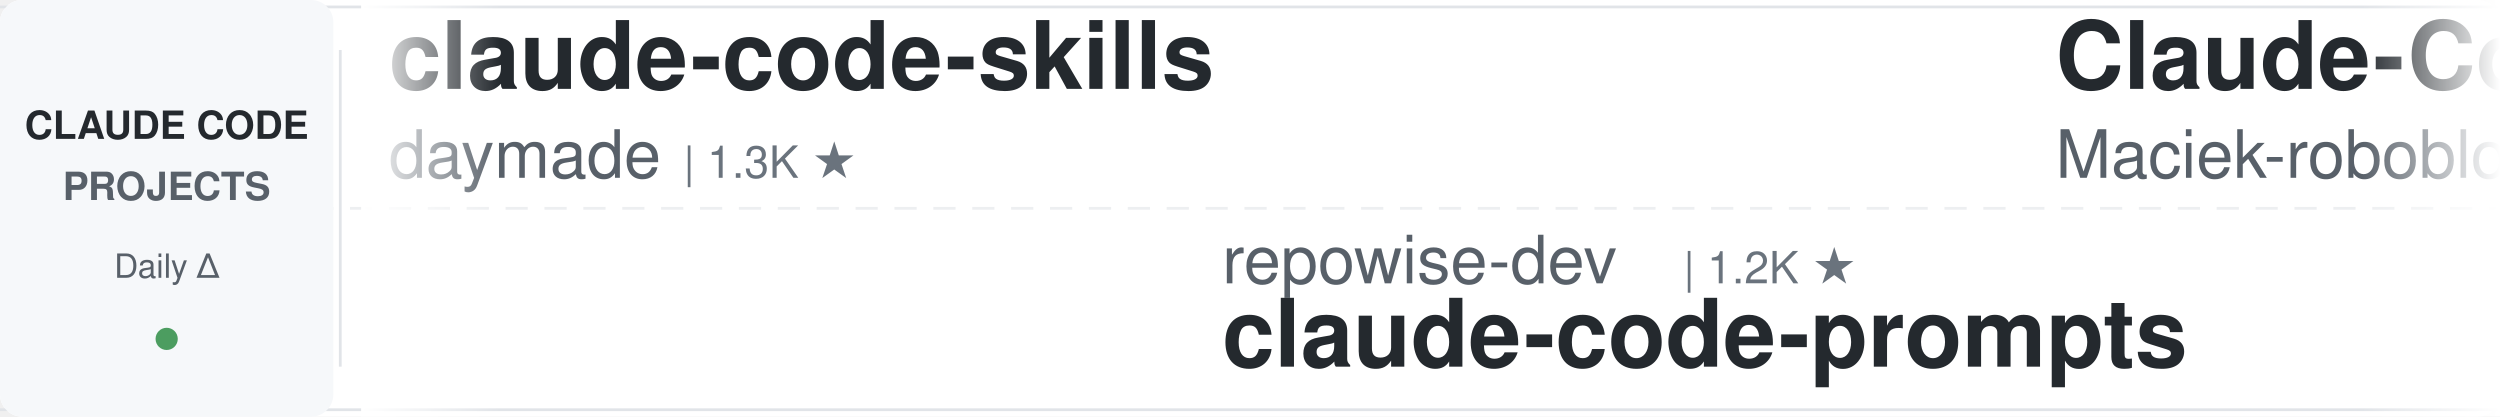
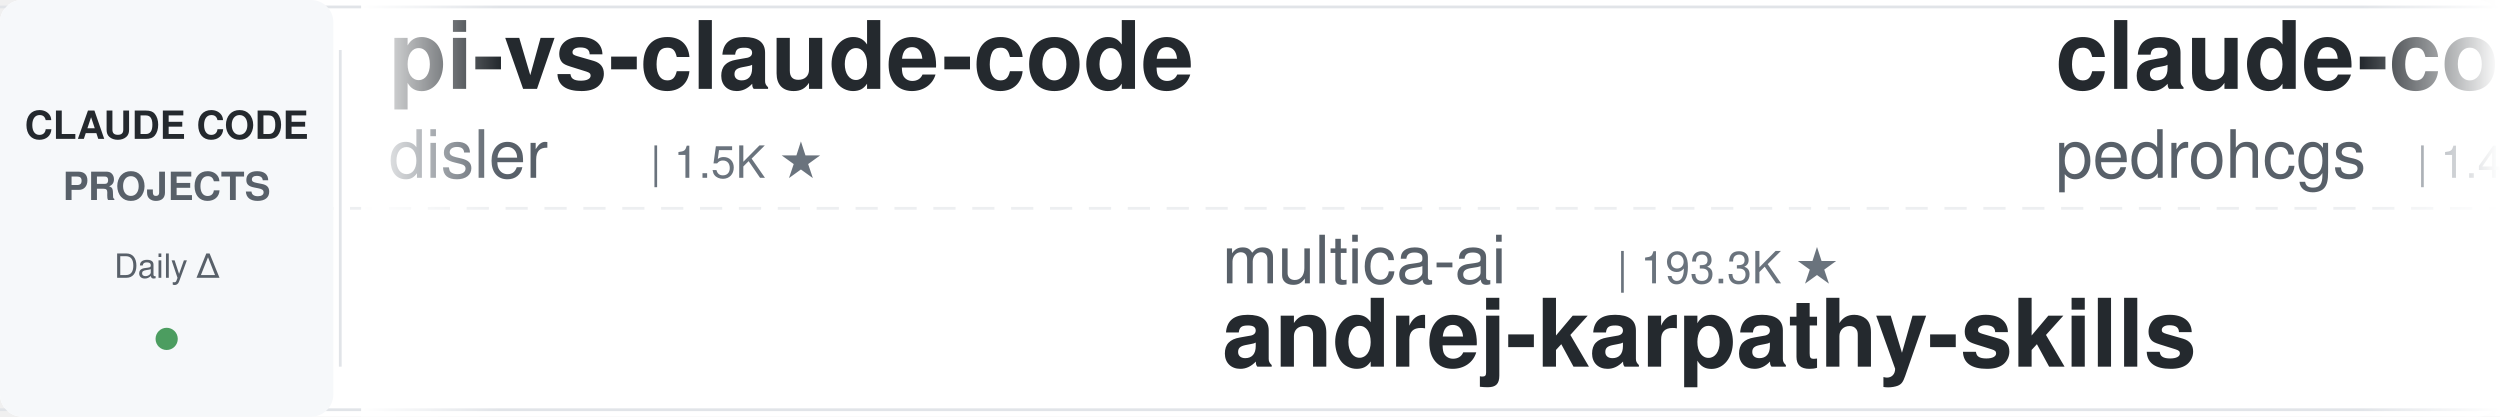
<svg xmlns="http://www.w3.org/2000/svg" width="900" height="150">
  <defs>
    <linearGradient id="leftFade" x1="0%" y1="0%" x2="100%" y2="0%">
      <stop offset="0%" style="stop-color:#ffffff;stop-opacity:1" />
      <stop offset="100%" style="stop-color:#ffffff;stop-opacity:0" />
    </linearGradient>
    <linearGradient id="rightFade" x1="0%" y1="0%" x2="100%" y2="0%">
      <stop offset="0%" style="stop-color:#ffffff;stop-opacity:0" />
      <stop offset="100%" style="stop-color:#ffffff;stop-opacity:1" />
    </linearGradient>
  </defs>
  <rect width="900" height="150" fill="#ffffff" rx="8" />
  <rect x="0" y="2" width="900" height="1" fill="#e1e4e8" />
  <rect x="0" y="147" width="900" height="1" fill="#e1e4e8" />
  <line x1="0" y1="75" x2="900" y2="75" stroke="#e1e4e8" stroke-width="1" stroke-dasharray="8 6" opacity="0.6" />
  <rect x="0" y="0" width="120" height="150" fill="#f6f8fa" rx="8" />
  <text x="60" y="50" font-family="-apple-system, BlinkMacSystemFont, 'Segoe UI', Helvetica, Arial, sans-serif" font-size="14" font-weight="600" fill="#24292e" text-anchor="middle">CLAUDE CODE</text>
  <text x="60" y="72" font-family="-apple-system, BlinkMacSystemFont, 'Segoe UI', Helvetica, Arial, sans-serif" font-size="14" font-weight="600" fill="#586069" text-anchor="middle">PROJECTS</text>
  <text x="60" y="100" font-family="-apple-system, BlinkMacSystemFont, 'Segoe UI', Helvetica, Arial, sans-serif" font-size="12" font-weight="500" fill="#586069" text-anchor="middle">Daily Δ</text>
  <circle cx="60" cy="122" r="4" fill="#22863a" opacity="0.8" />
  <rect x="122" y="18" width="1" height="114" fill="#e1e4e8" />
  <clipPath id="tickerClip">
    <rect x="130" y="0" width="770" height="150" />
  </clipPath>
  <g clip-path="url(#tickerClip)">
    <g id="tickerItems">
      <animateTransform attributeName="transform" attributeType="XML" type="translate" from="0 0" to="-3000 0" dur="54s" repeatCount="indefinite" />
      <g transform="translate(0, 0)">
-         <text x="140" y="32" font-family="-apple-system, BlinkMacSystemFont, 'Segoe UI', Helvetica, Arial, sans-serif" font-size="34" font-weight="600" fill="#24292e">claude-code-skills</text>
-         <text x="140" y="64" font-family="-apple-system, BlinkMacSystemFont, 'Segoe UI', Helvetica, Arial, sans-serif" font-size="24" font-weight="400" fill="#586069">daymade</text>
-         <text x="246" y="64" font-family="-apple-system, BlinkMacSystemFont, 'Segoe UI', Helvetica, Arial, sans-serif" font-size="16" font-weight="500" fill="#6a737d">| 1.3K ★</text>
+         <text x="140" y="32" font-family="-apple-system, BlinkMacSystemFont, 'Segoe UI', Helvetica, Arial, sans-serif" font-size="34" font-weight="600" fill="#24292e">pi-vs-claude-code</text>
+         <text x="140" y="64" font-family="-apple-system, BlinkMacSystemFont, 'Segoe UI', Helvetica, Arial, sans-serif" font-size="24" font-weight="400" fill="#586069">disler</text>
+         <text x="234" y="64" font-family="-apple-system, BlinkMacSystemFont, 'Segoe UI', Helvetica, Arial, sans-serif" font-size="16" font-weight="500" fill="#6a737d">| 1.5K ★</text>
      </g>
      <g transform="translate(300, 0)">
-         <text x="140" y="102" font-family="-apple-system, BlinkMacSystemFont, 'Segoe UI', Helvetica, Arial, sans-serif" font-size="24" font-weight="400" fill="#586069">repowise-dev</text>
-         <text x="306" y="102" font-family="-apple-system, BlinkMacSystemFont, 'Segoe UI', Helvetica, Arial, sans-serif" font-size="16" font-weight="500" fill="#6a737d">| 1.2K ★</text>
-         <text x="140" y="132" font-family="-apple-system, BlinkMacSystemFont, 'Segoe UI', Helvetica, Arial, sans-serif" font-size="34" font-weight="600" fill="#24292e">claude-code-prompts</text>
+         <text x="140" y="102" font-family="-apple-system, BlinkMacSystemFont, 'Segoe UI', Helvetica, Arial, sans-serif" font-size="24" font-weight="400" fill="#586069">multica-ai</text>
+         <text x="282" y="102" font-family="-apple-system, BlinkMacSystemFont, 'Segoe UI', Helvetica, Arial, sans-serif" font-size="16" font-weight="500" fill="#6a737d">| 193.3K ★</text>
+         <text x="140" y="132" font-family="-apple-system, BlinkMacSystemFont, 'Segoe UI', Helvetica, Arial, sans-serif" font-size="34" font-weight="600" fill="#24292e">andrej-karpathy-skills</text>
      </g>
      <g transform="translate(600, 0)">
-         <text x="140" y="32" font-family="-apple-system, BlinkMacSystemFont, 'Segoe UI', Helvetica, Arial, sans-serif" font-size="34" font-weight="600" fill="#24292e">Claude-Code-Usage-Monito...</text>
-         <text x="140" y="64" font-family="-apple-system, BlinkMacSystemFont, 'Segoe UI', Helvetica, Arial, sans-serif" font-size="24" font-weight="400" fill="#586069">Maciek-roboblog</text>
-         <text x="342" y="64" font-family="-apple-system, BlinkMacSystemFont, 'Segoe UI', Helvetica, Arial, sans-serif" font-size="16" font-weight="500" fill="#6a737d">| 8.5K ★</text>
+         <text x="140" y="32" font-family="-apple-system, BlinkMacSystemFont, 'Segoe UI', Helvetica, Arial, sans-serif" font-size="34" font-weight="600" fill="#24292e">claude-code-my-workflow</text>
+         <text x="140" y="64" font-family="-apple-system, BlinkMacSystemFont, 'Segoe UI', Helvetica, Arial, sans-serif" font-size="24" font-weight="400" fill="#586069">pedrohcgs</text>
+         <text x="270" y="64" font-family="-apple-system, BlinkMacSystemFont, 'Segoe UI', Helvetica, Arial, sans-serif" font-size="16" font-weight="500" fill="#6a737d">| 1.4K ★</text>
      </g>
      <g transform="translate(900, 0)">
-         <text x="140" y="102" font-family="-apple-system, BlinkMacSystemFont, 'Segoe UI', Helvetica, Arial, sans-serif" font-size="24" font-weight="400" fill="#586069">LING71671</text>
-         <text x="270" y="102" font-family="-apple-system, BlinkMacSystemFont, 'Segoe UI', Helvetica, Arial, sans-serif" font-size="16" font-weight="500" fill="#6a737d">| 918 ★</text>
-         <text x="140" y="132" font-family="-apple-system, BlinkMacSystemFont, 'Segoe UI', Helvetica, Arial, sans-serif" font-size="34" font-weight="600" fill="#24292e">Open-ClaudeCode</text>
+         <text x="140" y="102" font-family="-apple-system, BlinkMacSystemFont, 'Segoe UI', Helvetica, Arial, sans-serif" font-size="24" font-weight="400" fill="#586069">anthropics</text>
+         <text x="282" y="102" font-family="-apple-system, BlinkMacSystemFont, 'Segoe UI', Helvetica, Arial, sans-serif" font-size="16" font-weight="500" fill="#6a737d">| 912 ★</text>
+         <text x="140" y="132" font-family="-apple-system, BlinkMacSystemFont, 'Segoe UI', Helvetica, Arial, sans-serif" font-size="34" font-weight="600" fill="#24292e">claude-code-base-action</text>
      </g>
      <g transform="translate(1200, 0)">
-         <text x="140" y="32" font-family="-apple-system, BlinkMacSystemFont, 'Segoe UI', Helvetica, Arial, sans-serif" font-size="34" font-weight="600" fill="#24292e">ECC</text>
-         <text x="140" y="64" font-family="-apple-system, BlinkMacSystemFont, 'Segoe UI', Helvetica, Arial, sans-serif" font-size="24" font-weight="400" fill="#586069">affaan-m</text>
-         <text x="258" y="64" font-family="-apple-system, BlinkMacSystemFont, 'Segoe UI', Helvetica, Arial, sans-serif" font-size="16" font-weight="500" fill="#6a737d">| 230.4K ★</text>
+         <text x="140" y="32" font-family="-apple-system, BlinkMacSystemFont, 'Segoe UI', Helvetica, Arial, sans-serif" font-size="34" font-weight="600" fill="#24292e">claude-code-engineering</text>
+         <text x="140" y="64" font-family="-apple-system, BlinkMacSystemFont, 'Segoe UI', Helvetica, Arial, sans-serif" font-size="24" font-weight="400" fill="#586069">huangjia2019</text>
+         <text x="306" y="64" font-family="-apple-system, BlinkMacSystemFont, 'Segoe UI', Helvetica, Arial, sans-serif" font-size="16" font-weight="500" fill="#6a737d">| 988 ★</text>
      </g>
      <g transform="translate(1500, 0)">
-         <text x="140" y="102" font-family="-apple-system, BlinkMacSystemFont, 'Segoe UI', Helvetica, Arial, sans-serif" font-size="24" font-weight="400" fill="#586069">Alishahryar1</text>
-         <text x="306" y="102" font-family="-apple-system, BlinkMacSystemFont, 'Segoe UI', Helvetica, Arial, sans-serif" font-size="16" font-weight="500" fill="#6a737d">| 40.5K ★</text>
-         <text x="140" y="132" font-family="-apple-system, BlinkMacSystemFont, 'Segoe UI', Helvetica, Arial, sans-serif" font-size="34" font-weight="600" fill="#24292e">free-claude-code</text>
+         <text x="140" y="102" font-family="-apple-system, BlinkMacSystemFont, 'Segoe UI', Helvetica, Arial, sans-serif" font-size="24" font-weight="400" fill="#586069">Maciek-roboblog</text>
+         <text x="342" y="102" font-family="-apple-system, BlinkMacSystemFont, 'Segoe UI', Helvetica, Arial, sans-serif" font-size="16" font-weight="500" fill="#6a737d">| 8.5K ★</text>
+         <text x="140" y="132" font-family="-apple-system, BlinkMacSystemFont, 'Segoe UI', Helvetica, Arial, sans-serif" font-size="34" font-weight="600" fill="#24292e">Claude-Code-Usage-Monito...</text>
      </g>
      <g transform="translate(1800, 0)">
-         <text x="140" y="32" font-family="-apple-system, BlinkMacSystemFont, 'Segoe UI', Helvetica, Arial, sans-serif" font-size="34" font-weight="600" fill="#24292e">ralph-claude-code</text>
-         <text x="140" y="64" font-family="-apple-system, BlinkMacSystemFont, 'Segoe UI', Helvetica, Arial, sans-serif" font-size="24" font-weight="400" fill="#586069">frankbria</text>
-         <text x="270" y="64" font-family="-apple-system, BlinkMacSystemFont, 'Segoe UI', Helvetica, Arial, sans-serif" font-size="16" font-weight="500" fill="#6a737d">| 9.5K ★</text>
+         <text x="140" y="32" font-family="-apple-system, BlinkMacSystemFont, 'Segoe UI', Helvetica, Arial, sans-serif" font-size="34" font-weight="600" fill="#24292e">claude-code-telegram</text>
+         <text x="140" y="64" font-family="-apple-system, BlinkMacSystemFont, 'Segoe UI', Helvetica, Arial, sans-serif" font-size="24" font-weight="400" fill="#586069">RichardAtCT</text>
+         <text x="294" y="64" font-family="-apple-system, BlinkMacSystemFont, 'Segoe UI', Helvetica, Arial, sans-serif" font-size="16" font-weight="500" fill="#6a737d">| 2.7K ★</text>
      </g>
      <g transform="translate(2100, 0)">
+         <text x="140" y="102" font-family="-apple-system, BlinkMacSystemFont, 'Segoe UI', Helvetica, Arial, sans-serif" font-size="24" font-weight="400" fill="#586069">wanshuiyin</text>
+         <text x="282" y="102" font-family="-apple-system, BlinkMacSystemFont, 'Segoe UI', Helvetica, Arial, sans-serif" font-size="16" font-weight="500" fill="#6a737d">| 13.5K ★</text>
+         <text x="140" y="132" font-family="-apple-system, BlinkMacSystemFont, 'Segoe UI', Helvetica, Arial, sans-serif" font-size="34" font-weight="600" fill="#24292e">Auto-claude-code-researc...</text>
+       </g>
+       <g transform="translate(2400, 0)">
+         <text x="140" y="32" font-family="-apple-system, BlinkMacSystemFont, 'Segoe UI', Helvetica, Arial, sans-serif" font-size="34" font-weight="600" fill="#24292e">claude-code-prompts</text>
+         <text x="140" y="64" font-family="-apple-system, BlinkMacSystemFont, 'Segoe UI', Helvetica, Arial, sans-serif" font-size="24" font-weight="400" fill="#586069">repowise-dev</text>
+         <text x="306" y="64" font-family="-apple-system, BlinkMacSystemFont, 'Segoe UI', Helvetica, Arial, sans-serif" font-size="16" font-weight="500" fill="#6a737d">| 1.2K ★</text>
+       </g>
+       <g transform="translate(2700, 0)">
        <text x="140" y="102" font-family="-apple-system, BlinkMacSystemFont, 'Segoe UI', Helvetica, Arial, sans-serif" font-size="24" font-weight="400" fill="#586069">ponponon</text>
        <text x="258" y="102" font-family="-apple-system, BlinkMacSystemFont, 'Segoe UI', Helvetica, Arial, sans-serif" font-size="16" font-weight="500" fill="#6a737d">| 2.3K ★</text>
        <text x="140" y="132" font-family="-apple-system, BlinkMacSystemFont, 'Segoe UI', Helvetica, Arial, sans-serif" font-size="34" font-weight="600" fill="#24292e">claude_code_src</text>
      </g>
-       <g transform="translate(2400, 0)">
-         <text x="140" y="32" font-family="-apple-system, BlinkMacSystemFont, 'Segoe UI', Helvetica, Arial, sans-serif" font-size="34" font-weight="600" fill="#24292e">claude-skills</text>
-         <text x="140" y="64" font-family="-apple-system, BlinkMacSystemFont, 'Segoe UI', Helvetica, Arial, sans-serif" font-size="24" font-weight="400" fill="#586069">alirezarezvani</text>
-         <text x="330" y="64" font-family="-apple-system, BlinkMacSystemFont, 'Segoe UI', Helvetica, Arial, sans-serif" font-size="16" font-weight="500" fill="#6a737d">| 22.6K ★</text>
-       </g>
-       <g transform="translate(2700, 0)">
-         <text x="140" y="102" font-family="-apple-system, BlinkMacSystemFont, 'Segoe UI', Helvetica, Arial, sans-serif" font-size="24" font-weight="400" fill="#586069">Chachamaru127</text>
-         <text x="318" y="102" font-family="-apple-system, BlinkMacSystemFont, 'Segoe UI', Helvetica, Arial, sans-serif" font-size="16" font-weight="500" fill="#6a737d">| 3.0K ★</text>
-         <text x="140" y="132" font-family="-apple-system, BlinkMacSystemFont, 'Segoe UI', Helvetica, Arial, sans-serif" font-size="34" font-weight="600" fill="#24292e">claude-code-harness</text>
-       </g>
      <g transform="translate(3000, 0)">
-         <text x="140" y="32" font-family="-apple-system, BlinkMacSystemFont, 'Segoe UI', Helvetica, Arial, sans-serif" font-size="34" font-weight="600" fill="#24292e">claude-code-skills</text>
-         <text x="140" y="64" font-family="-apple-system, BlinkMacSystemFont, 'Segoe UI', Helvetica, Arial, sans-serif" font-size="24" font-weight="400" fill="#586069">daymade</text>
-         <text x="246" y="64" font-family="-apple-system, BlinkMacSystemFont, 'Segoe UI', Helvetica, Arial, sans-serif" font-size="16" font-weight="500" fill="#6a737d">| 1.3K ★</text>
+         <text x="140" y="32" font-family="-apple-system, BlinkMacSystemFont, 'Segoe UI', Helvetica, Arial, sans-serif" font-size="34" font-weight="600" fill="#24292e">pi-vs-claude-code</text>
+         <text x="140" y="64" font-family="-apple-system, BlinkMacSystemFont, 'Segoe UI', Helvetica, Arial, sans-serif" font-size="24" font-weight="400" fill="#586069">disler</text>
+         <text x="234" y="64" font-family="-apple-system, BlinkMacSystemFont, 'Segoe UI', Helvetica, Arial, sans-serif" font-size="16" font-weight="500" fill="#6a737d">| 1.5K ★</text>
      </g>
      <g transform="translate(3300, 0)">
-         <text x="140" y="102" font-family="-apple-system, BlinkMacSystemFont, 'Segoe UI', Helvetica, Arial, sans-serif" font-size="24" font-weight="400" fill="#586069">repowise-dev</text>
-         <text x="306" y="102" font-family="-apple-system, BlinkMacSystemFont, 'Segoe UI', Helvetica, Arial, sans-serif" font-size="16" font-weight="500" fill="#6a737d">| 1.2K ★</text>
-         <text x="140" y="132" font-family="-apple-system, BlinkMacSystemFont, 'Segoe UI', Helvetica, Arial, sans-serif" font-size="34" font-weight="600" fill="#24292e">claude-code-prompts</text>
+         <text x="140" y="102" font-family="-apple-system, BlinkMacSystemFont, 'Segoe UI', Helvetica, Arial, sans-serif" font-size="24" font-weight="400" fill="#586069">multica-ai</text>
+         <text x="282" y="102" font-family="-apple-system, BlinkMacSystemFont, 'Segoe UI', Helvetica, Arial, sans-serif" font-size="16" font-weight="500" fill="#6a737d">| 193.3K ★</text>
+         <text x="140" y="132" font-family="-apple-system, BlinkMacSystemFont, 'Segoe UI', Helvetica, Arial, sans-serif" font-size="34" font-weight="600" fill="#24292e">andrej-karpathy-skills</text>
      </g>
      <g transform="translate(3600, 0)">
-         <text x="140" y="32" font-family="-apple-system, BlinkMacSystemFont, 'Segoe UI', Helvetica, Arial, sans-serif" font-size="34" font-weight="600" fill="#24292e">Claude-Code-Usage-Monito...</text>
-         <text x="140" y="64" font-family="-apple-system, BlinkMacSystemFont, 'Segoe UI', Helvetica, Arial, sans-serif" font-size="24" font-weight="400" fill="#586069">Maciek-roboblog</text>
-         <text x="342" y="64" font-family="-apple-system, BlinkMacSystemFont, 'Segoe UI', Helvetica, Arial, sans-serif" font-size="16" font-weight="500" fill="#6a737d">| 8.5K ★</text>
+         <text x="140" y="32" font-family="-apple-system, BlinkMacSystemFont, 'Segoe UI', Helvetica, Arial, sans-serif" font-size="34" font-weight="600" fill="#24292e">claude-code-my-workflow</text>
+         <text x="140" y="64" font-family="-apple-system, BlinkMacSystemFont, 'Segoe UI', Helvetica, Arial, sans-serif" font-size="24" font-weight="400" fill="#586069">pedrohcgs</text>
+         <text x="270" y="64" font-family="-apple-system, BlinkMacSystemFont, 'Segoe UI', Helvetica, Arial, sans-serif" font-size="16" font-weight="500" fill="#6a737d">| 1.4K ★</text>
      </g>
      <g transform="translate(3900, 0)">
-         <text x="140" y="102" font-family="-apple-system, BlinkMacSystemFont, 'Segoe UI', Helvetica, Arial, sans-serif" font-size="24" font-weight="400" fill="#586069">LING71671</text>
-         <text x="270" y="102" font-family="-apple-system, BlinkMacSystemFont, 'Segoe UI', Helvetica, Arial, sans-serif" font-size="16" font-weight="500" fill="#6a737d">| 918 ★</text>
-         <text x="140" y="132" font-family="-apple-system, BlinkMacSystemFont, 'Segoe UI', Helvetica, Arial, sans-serif" font-size="34" font-weight="600" fill="#24292e">Open-ClaudeCode</text>
+         <text x="140" y="102" font-family="-apple-system, BlinkMacSystemFont, 'Segoe UI', Helvetica, Arial, sans-serif" font-size="24" font-weight="400" fill="#586069">anthropics</text>
+         <text x="282" y="102" font-family="-apple-system, BlinkMacSystemFont, 'Segoe UI', Helvetica, Arial, sans-serif" font-size="16" font-weight="500" fill="#6a737d">| 912 ★</text>
+         <text x="140" y="132" font-family="-apple-system, BlinkMacSystemFont, 'Segoe UI', Helvetica, Arial, sans-serif" font-size="34" font-weight="600" fill="#24292e">claude-code-base-action</text>
      </g>
    </g>
  </g>
  <rect x="130" y="0" width="50" height="150" fill="url(#leftFade)" />
  <rect x="850" y="0" width="50" height="150" fill="url(#rightFade)" />
</svg>
